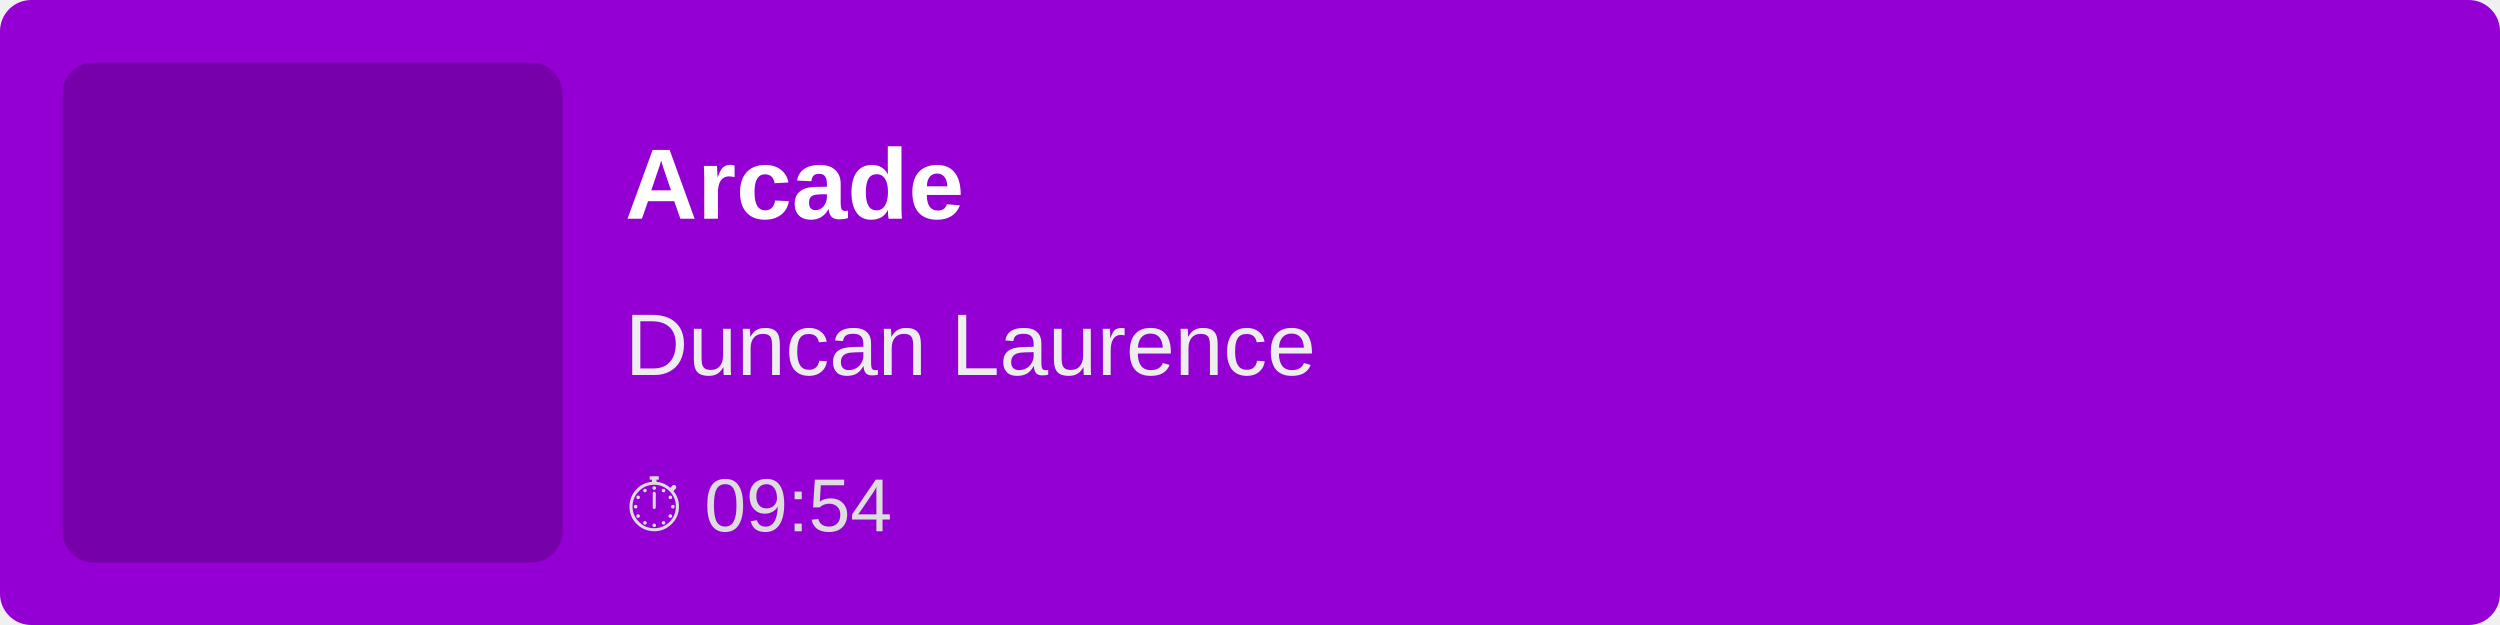
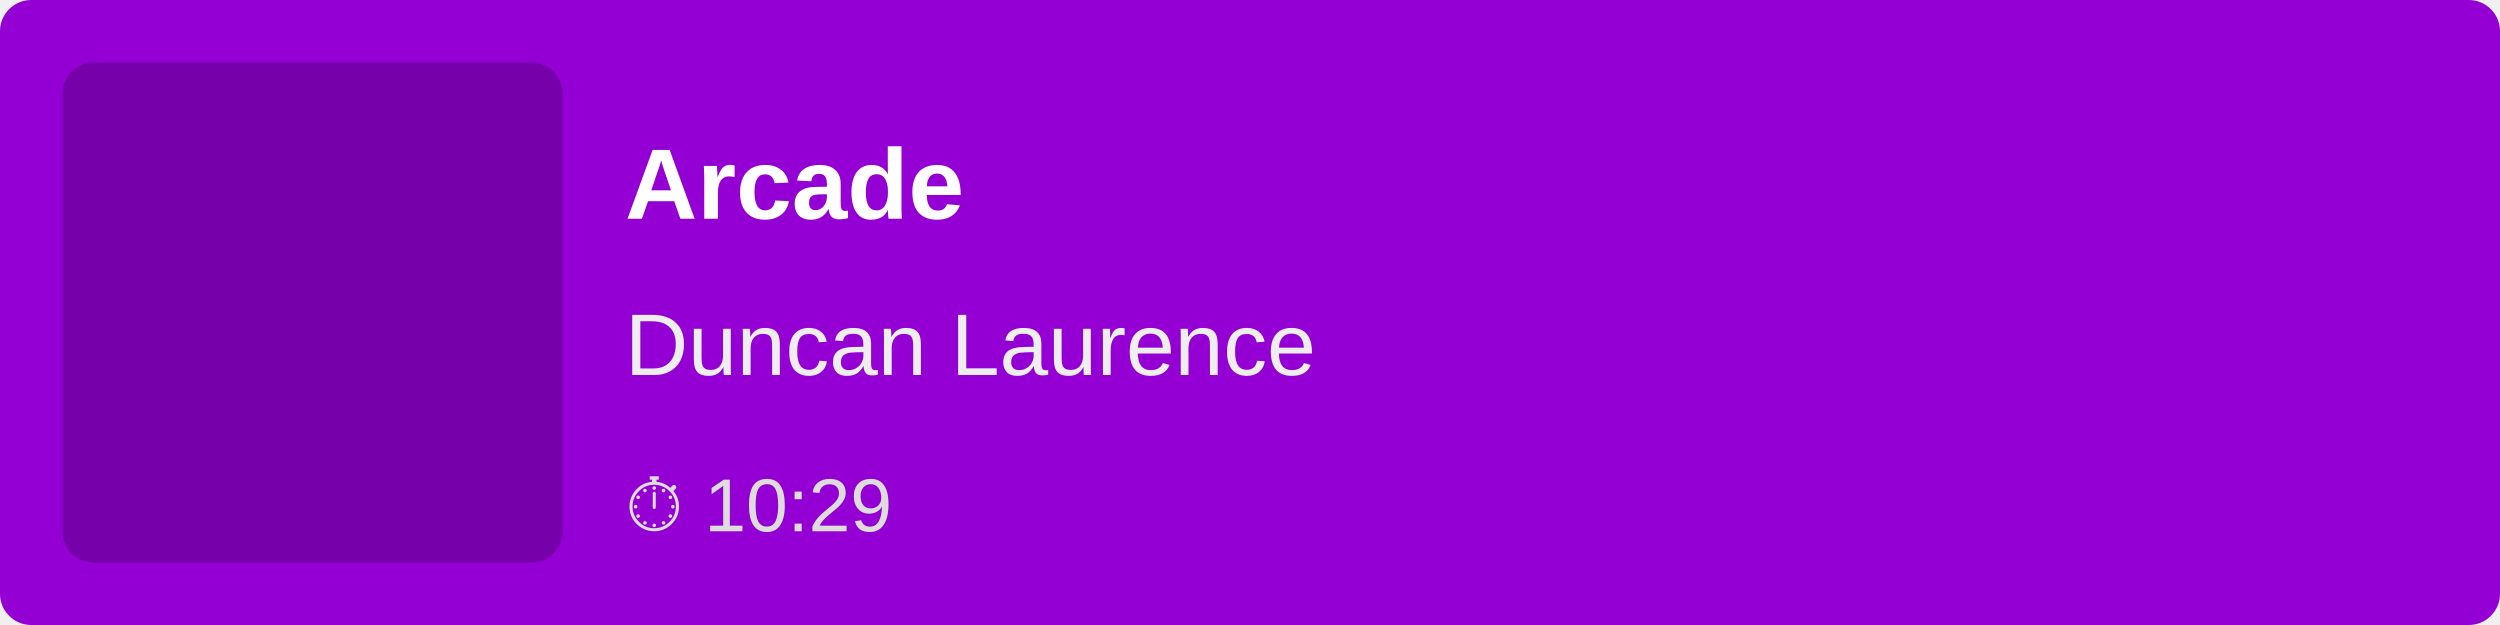
<svg xmlns="http://www.w3.org/2000/svg" width="400" height="100">
  <rect width="100%" height="100%" fill="#9400D3" rx="5" />
  <rect x="10" y="10" width="80" height="80" fill="rgba(0,0,0,0.2)" rx="5" />
  <text x="100" y="35" font-family="Arial, sans-serif" font-size="16" fill="white" font-weight="bold">
        Arcade
    </text>
  <text x="100" y="60" font-family="Arial, sans-serif" font-size="14" fill="#EEE">
        Duncan Laurence
    </text>
  <text x="100" y="85" font-family="Arial, sans-serif" font-size="12" fill="#DDD">
-         ⏱ 09:54
+         ⏱ 10:29
    </text>
</svg>
